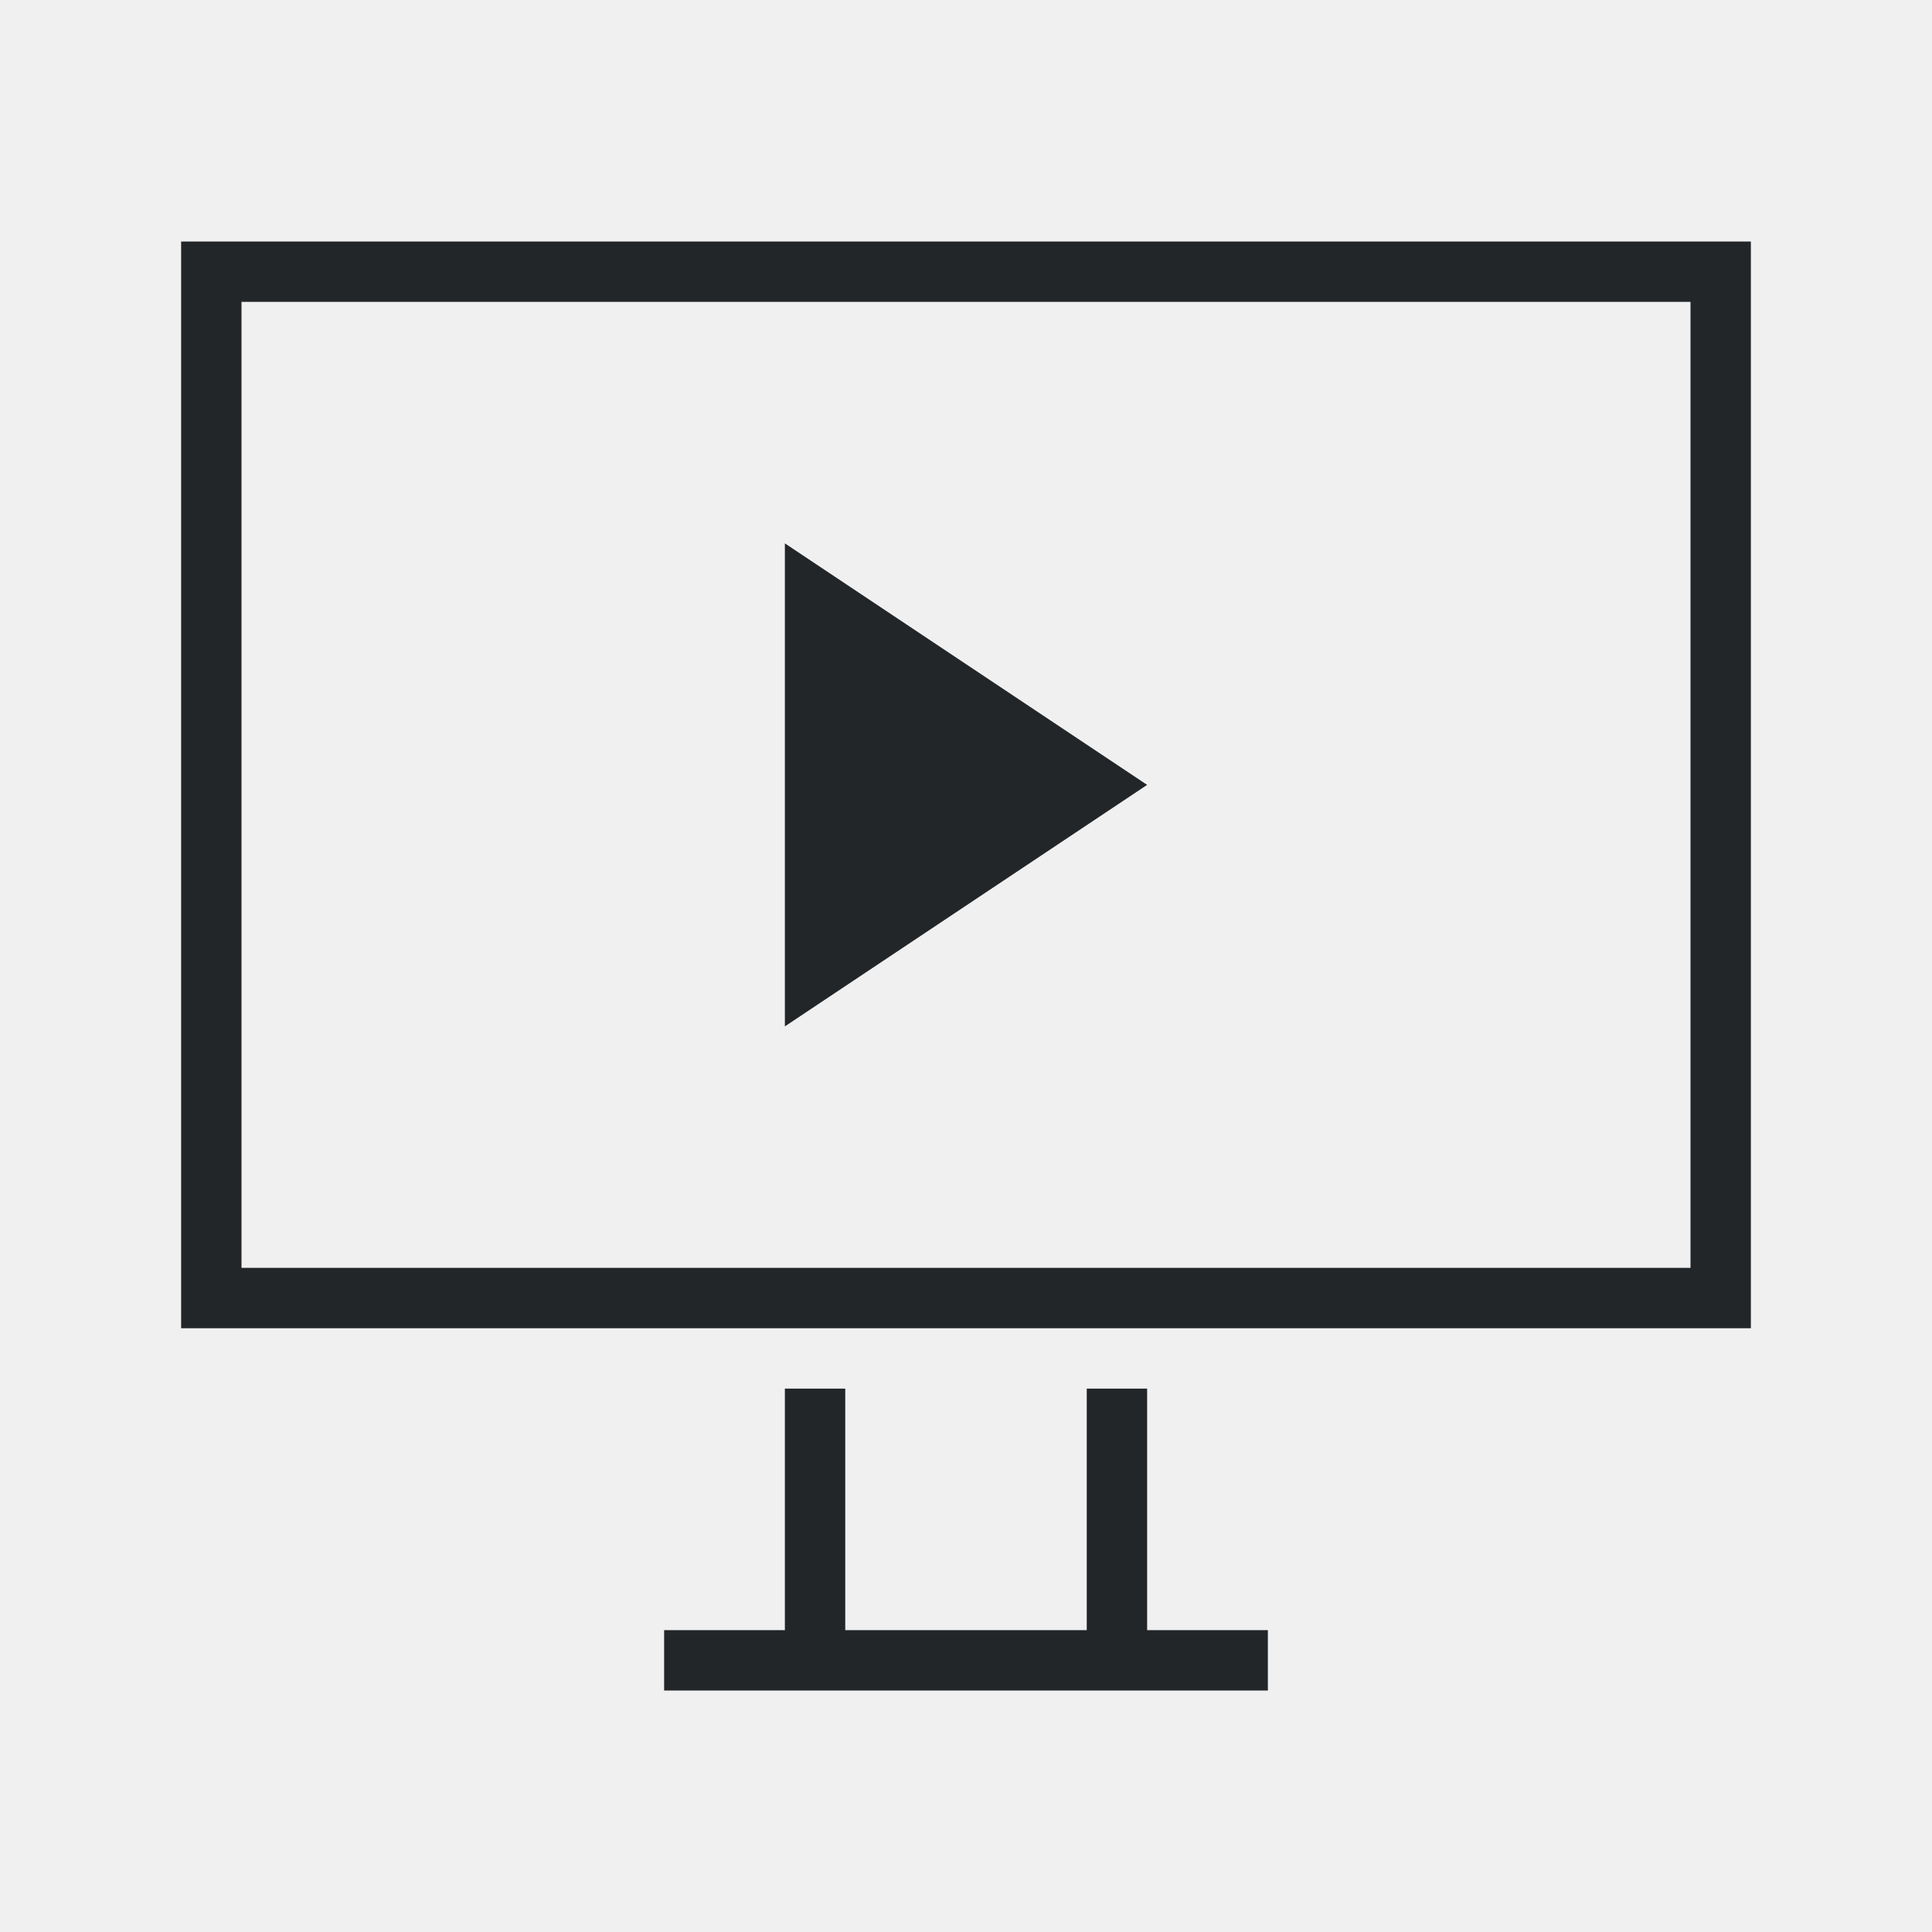
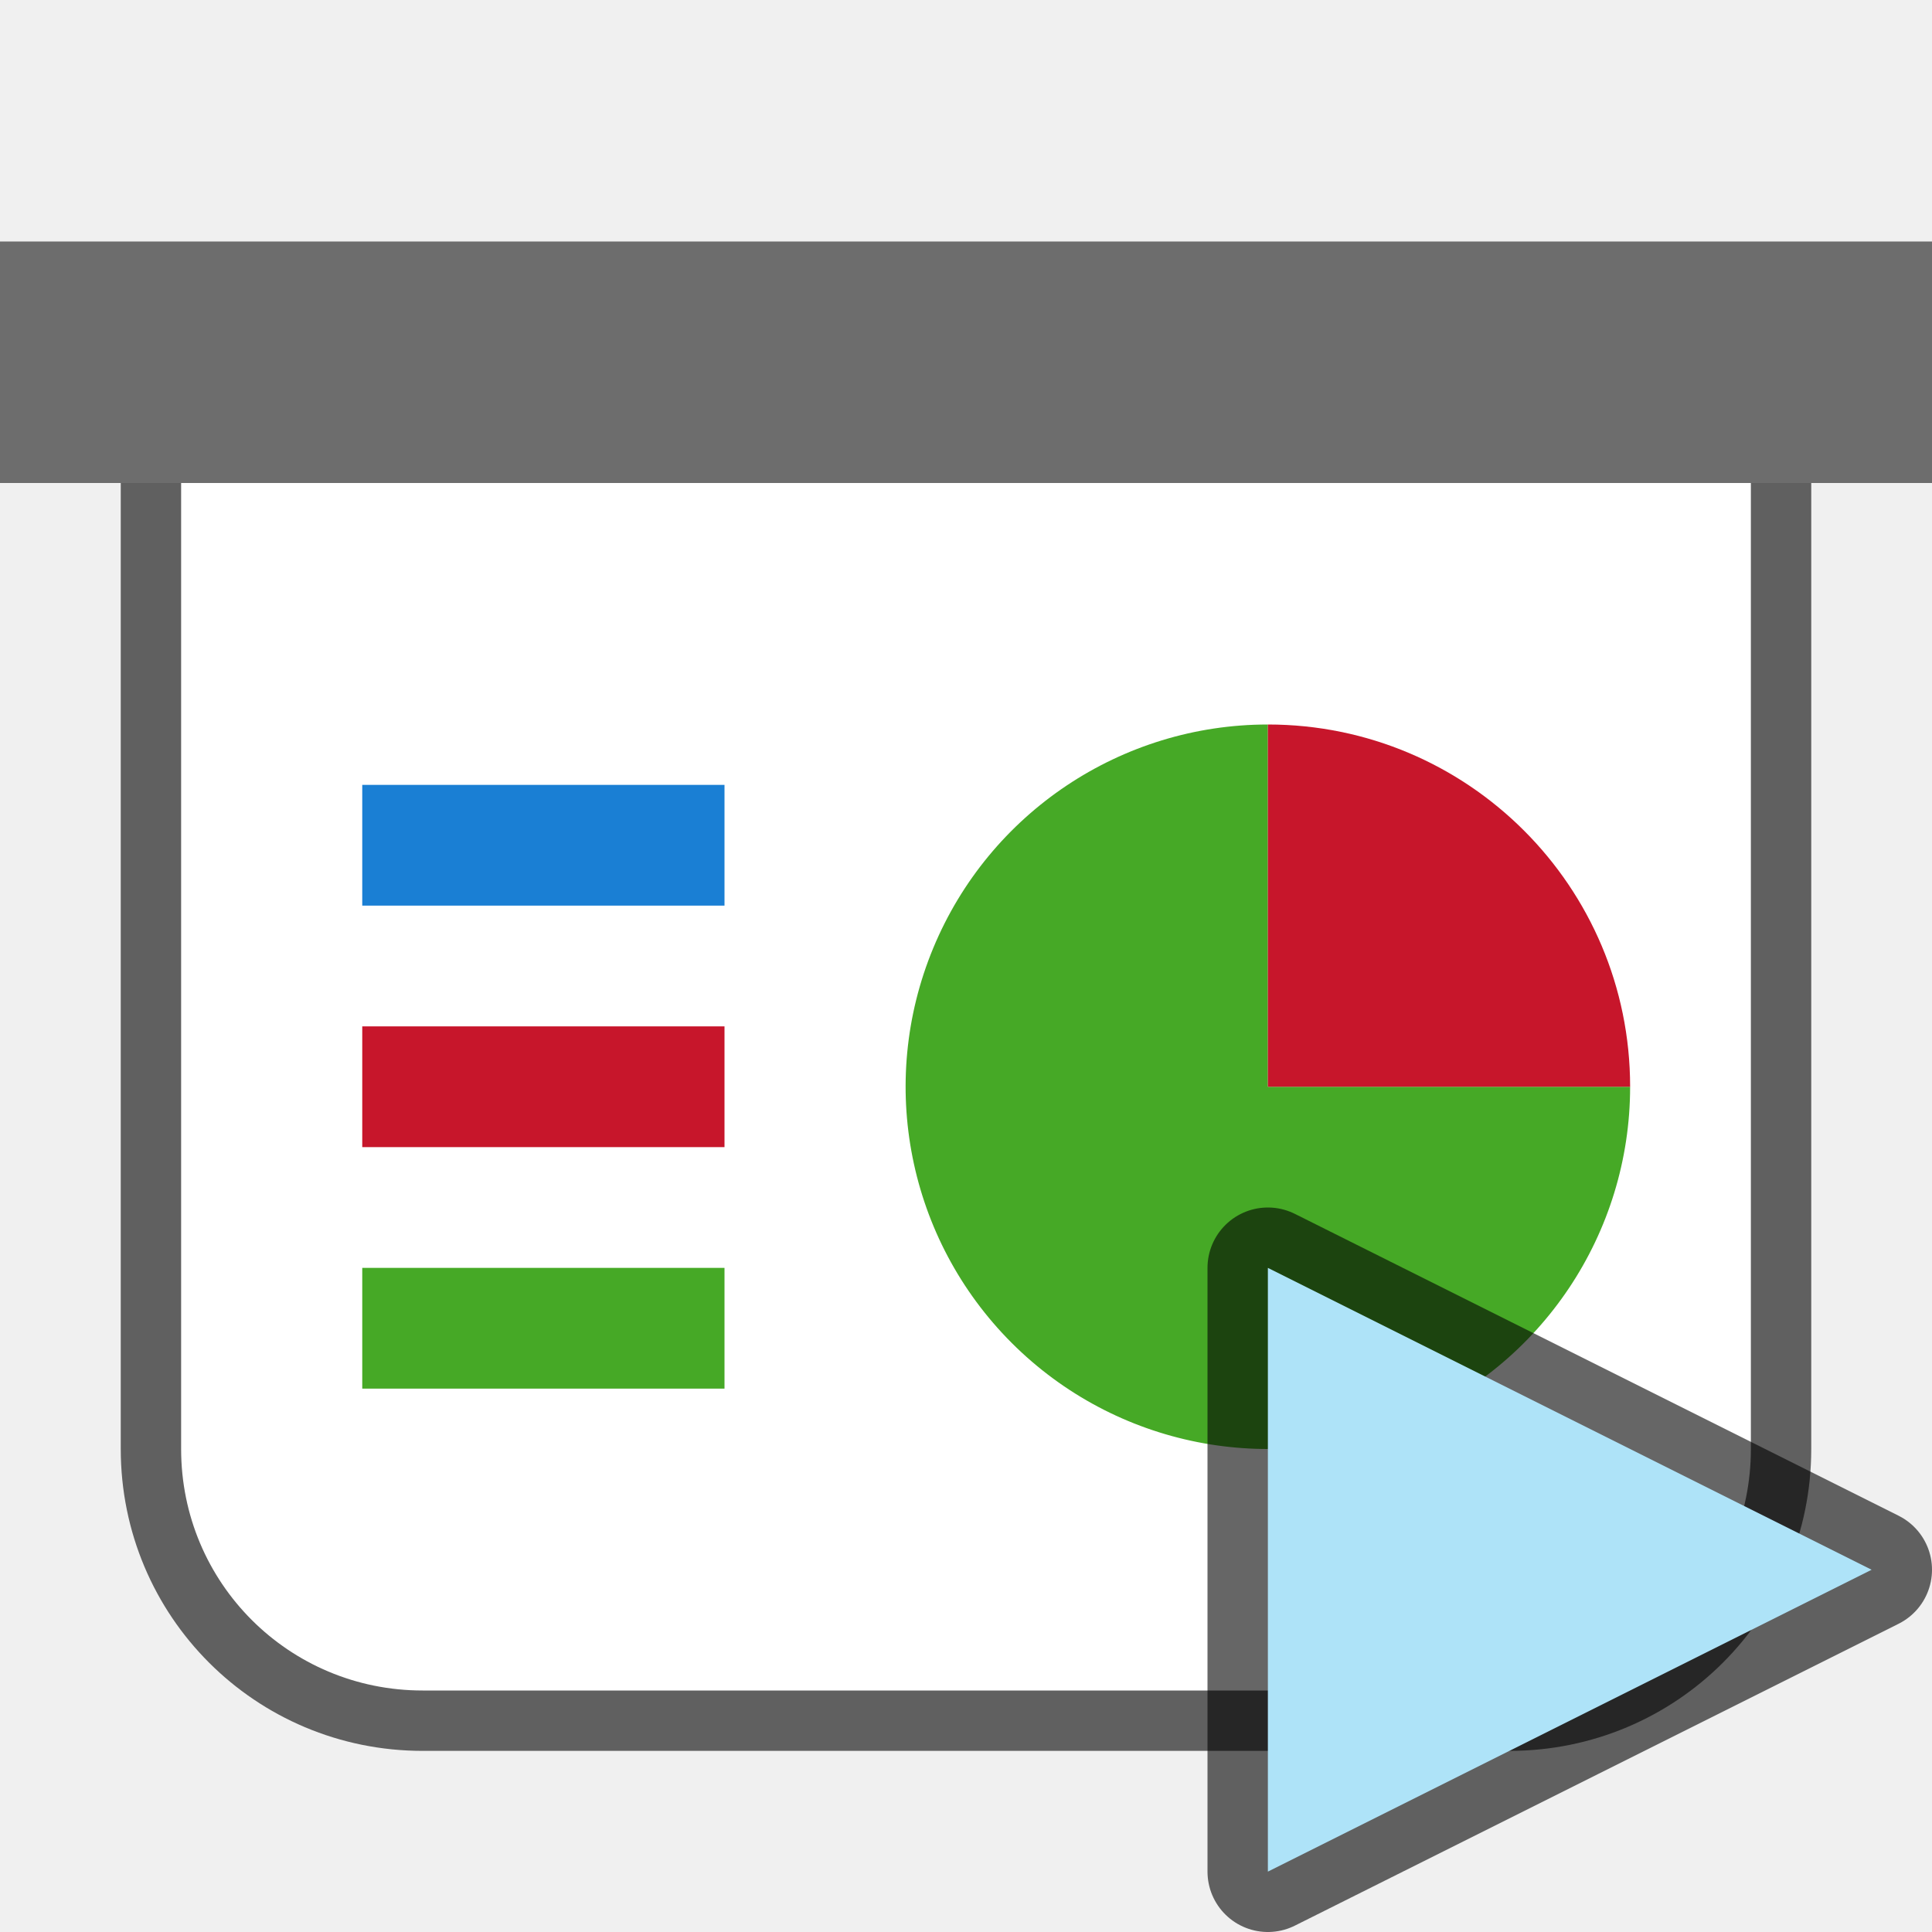
- <svg xmlns="http://www.w3.org/2000/svg" viewBox="0 0 32 32">
-   <path d="m3 4v18h26v-18zm1 1h24v16h-24zm9 4v8l6-4zm0 14v4h-2v1h10v-1h-2v-4h-1v4h-4v-4z" fill="#232629" />
+ <svg xmlns="http://www.w3.org/2000/svg" viewBox="0 0 32 32" version="1.1" id="svg4">
+   <defs id="defs8" />
+   <path id="path826" d="M 3 8 L 3 24 C 3 26.216 4.784 28 7 28 L 25 28 C 27.216 28 29 26.216 29 24 L 29 8 L 3 8 z " style="opacity:0.6;fill:#000000;fill-opacity:1;fill-rule:evenodd;stroke:#000000;stroke-width:2;stroke-linecap:butt;stroke-linejoin:round;stroke-miterlimit:4;stroke-dasharray:none;stroke-opacity:1" />
+   <rect style="opacity:1;fill:#6d6d6d;fill-opacity:1;fill-rule:evenodd;stroke:none;stroke-width:2;stroke-linecap:butt;stroke-linejoin:round;stroke-miterlimit:4;stroke-dasharray:none;stroke-opacity:1" id="rect819" width="32" height="4" x="0" y="4" />
+   <path style="opacity:1;fill:#ffffff;fill-opacity:1;fill-rule:evenodd;stroke:none;stroke-width:2;stroke-linecap:butt;stroke-linejoin:round;stroke-miterlimit:4;stroke-dasharray:none;stroke-opacity:1" d="M 3 8 L 3 24 C 3 26.216 4.784 28 7 28 L 25 28 C 27.216 28 29 26.216 29 24 L 29 8 L 3 8 z " id="rect821" />
+   <path style="opacity:1;fill:#46a926;fill-opacity:1;fill-rule:evenodd;stroke:none;stroke-width:2;stroke-linecap:butt;stroke-linejoin:round;stroke-miterlimit:4;stroke-dasharray:none;stroke-opacity:1" id="path830" d="M 27,18 A 6,6 0 0 1 23.296,23.543 6,6 0 0 1 16.757,22.243 6,6 0 0 1 15.457,15.704 6,6 0 0 1 21,12 l 0,6 z" />
+   <path d="m 12,-21 a 6,6 0 0 1 6,-6 l 0,6 z" id="path832" style="opacity:1;fill:#c7162b;fill-opacity:1;fill-rule:evenodd;stroke:none;stroke-width:2;stroke-linecap:butt;stroke-linejoin:round;stroke-miterlimit:4;stroke-dasharray:none;stroke-opacity:1" transform="rotate(90)" />
+   <rect style="opacity:1;fill:#1a7fd4;fill-opacity:1;fill-rule:evenodd;stroke:none;stroke-width:4;stroke-linecap:butt;stroke-linejoin:round;stroke-miterlimit:4;stroke-dasharray:none;stroke-opacity:1" id="rect830" width="6" height="2" x="6" y="13" />
+   <rect style="opacity:1;fill:#c7162b;fill-opacity:1;fill-rule:evenodd;stroke:none;stroke-width:4;stroke-linecap:butt;stroke-linejoin:round;stroke-miterlimit:4;stroke-dasharray:none;stroke-opacity:1" id="rect832" width="6" height="2" x="6" y="17" />
+   <rect style="opacity:1;fill:#46a926;fill-opacity:1;fill-rule:evenodd;stroke:none;stroke-width:4;stroke-linecap:butt;stroke-linejoin:round;stroke-miterlimit:4;stroke-dasharray:none;stroke-opacity:1" id="rect834" width="6" height="2" x="6" y="21" />
+   <path id="path846" d="M 21,31 V 21 l 10,5 z" style="fill:#000000;fill-opacity:1;stroke:#000000;stroke-width:2;stroke-linecap:butt;stroke-linejoin:round;stroke-opacity:1;opacity:0.6;stroke-miterlimit:4;stroke-dasharray:none" />
+   <path style="fill:#aee3f8;fill-opacity:1;stroke:none;stroke-width:1px;stroke-linecap:butt;stroke-linejoin:miter;stroke-opacity:1" d="M 21,31 V 21 l 10,5 z" id="path844" />
</svg>
